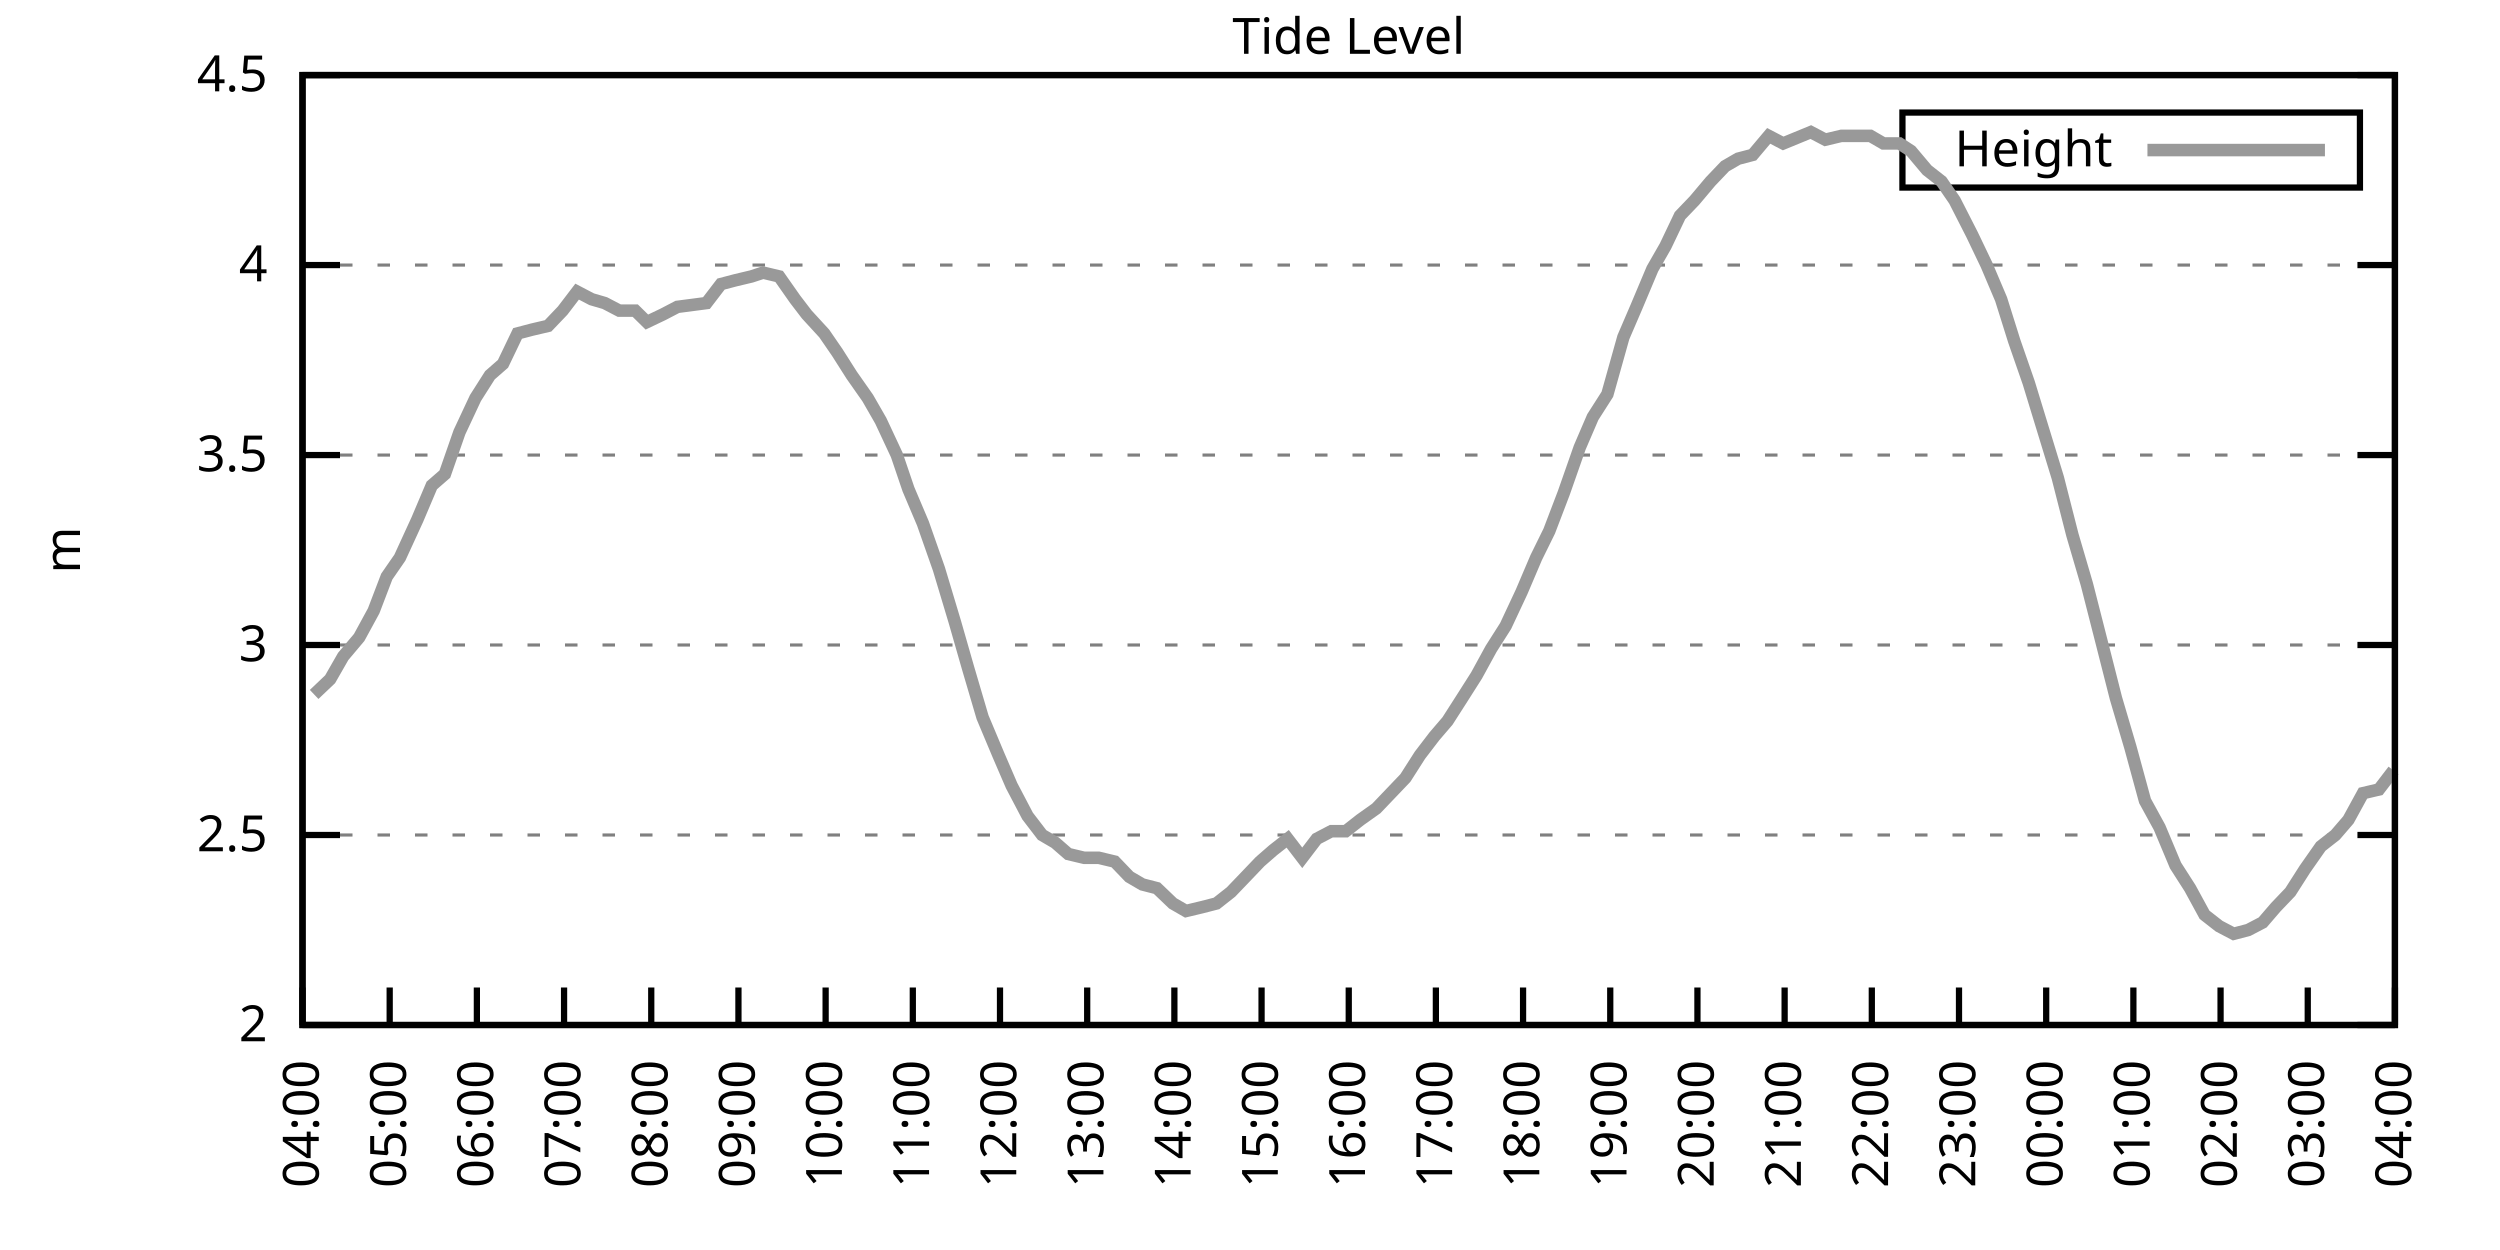
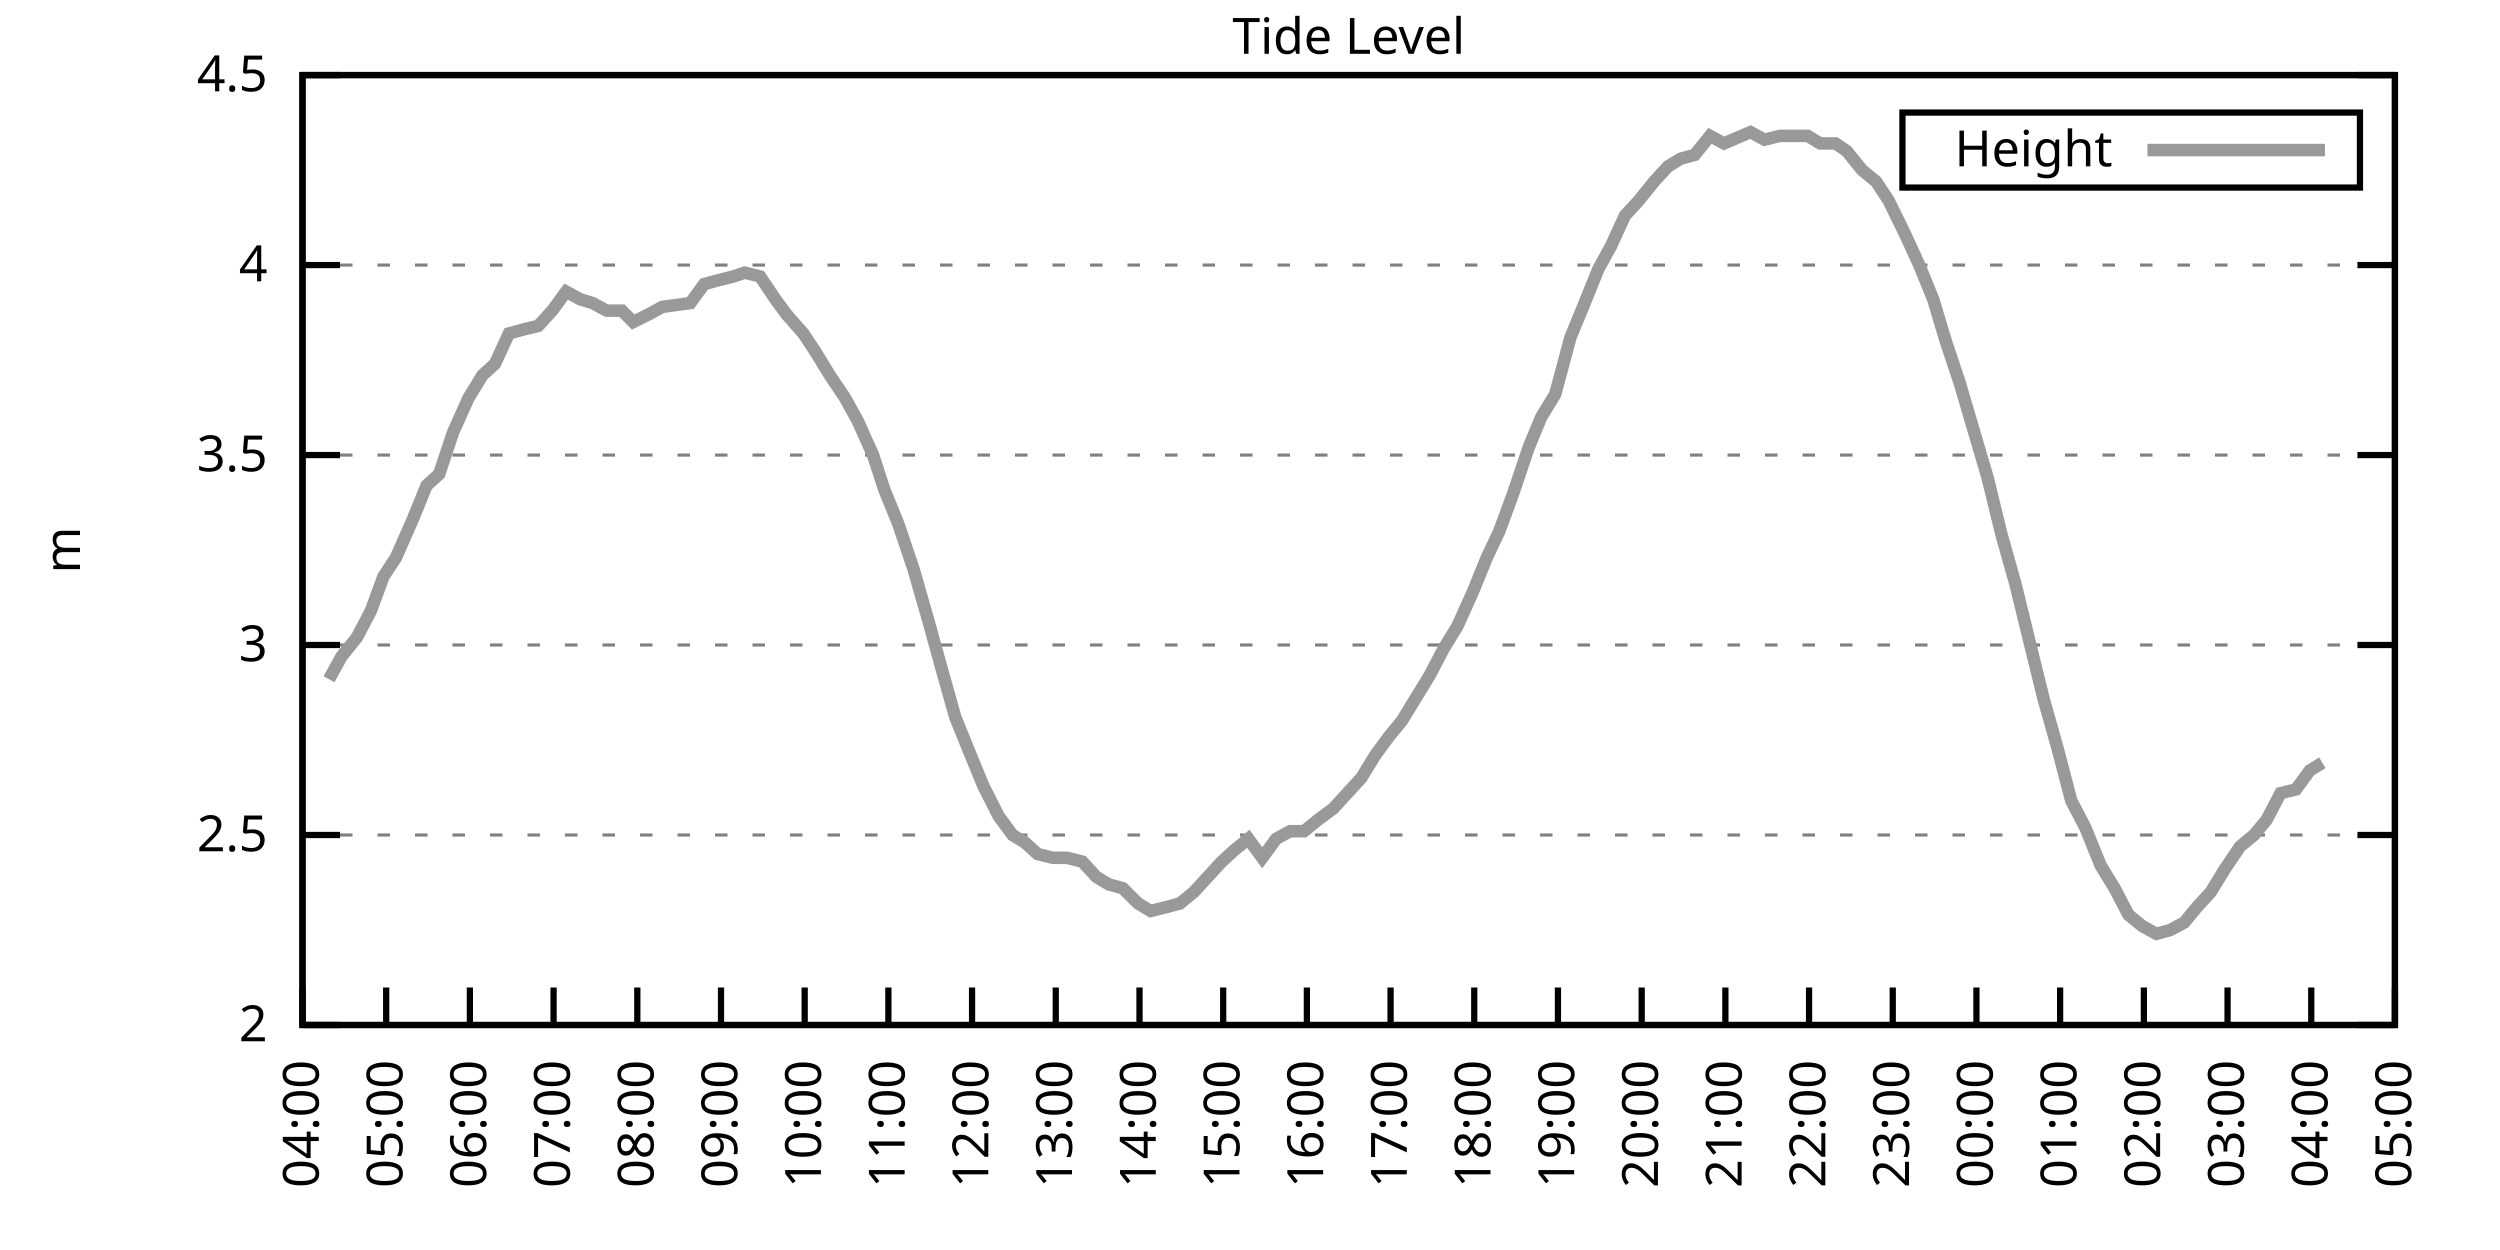
<svg xmlns="http://www.w3.org/2000/svg" xmlns:xlink="http://www.w3.org/1999/xlink" width="400" height="200" viewBox="0 0 400 200">
  <g id="gnuplot_canvas">
    <rect x="0" y="0" width="400" height="200" fill="none" />
    <defs>
      <circle id="gpDot" r="0.5" stroke-width="0.5" stroke="currentColor" />
      <path id="gpPt0" stroke-width="0.333" stroke="currentColor" d="M-1,0 h2 M0,-1 v2" />
      <path id="gpPt1" stroke-width="0.333" stroke="currentColor" d="M-1,-1 L1,1 M1,-1 L-1,1" />
      <path id="gpPt2" stroke-width="0.333" stroke="currentColor" d="M-1,0 L1,0 M0,-1 L0,1 M-1,-1 L1,1 M-1,1 L1,-1" />
      <rect id="gpPt3" stroke-width="0.333" stroke="currentColor" x="-1" y="-1" width="2" height="2" />
      <rect id="gpPt4" stroke-width="0.333" stroke="currentColor" fill="currentColor" x="-1" y="-1" width="2" height="2" />
      <circle id="gpPt5" stroke-width="0.333" stroke="currentColor" cx="0" cy="0" r="1" />
      <use xlink:href="#gpPt5" id="gpPt6" fill="currentColor" stroke="none" />
      <path id="gpPt7" stroke-width="0.333" stroke="currentColor" d="M0,-1.33 L-1.33,0.67 L1.33,0.67 z" />
      <use xlink:href="#gpPt7" id="gpPt8" fill="currentColor" stroke="none" />
      <use xlink:href="#gpPt7" id="gpPt9" stroke="currentColor" transform="rotate(180)" />
      <use xlink:href="#gpPt9" id="gpPt10" fill="currentColor" stroke="none" />
      <use xlink:href="#gpPt3" id="gpPt11" stroke="currentColor" transform="rotate(45)" />
      <use xlink:href="#gpPt11" id="gpPt12" fill="currentColor" stroke="none" />
      <path id="gpPt13" stroke-width="0.333" stroke="currentColor" d="M0,1.330 L1.265,0.411 L0.782,-1.067 L-0.782,-1.076 L-1.265,0.411 z" />
      <use xlink:href="#gpPt13" id="gpPt14" fill="currentColor" stroke="none" />
      <filter id="textbox" filterUnits="objectBoundingBox" x="0" y="0" height="1" width="1">
        <feFlood flood-color="white" flood-opacity="1" result="bgnd" />
        <feComposite in="SourceGraphic" in2="bgnd" operator="atop" />
      </filter>
      <filter id="greybox" filterUnits="objectBoundingBox" x="0" y="0" height="1" width="1">
        <feFlood flood-color="lightgrey" flood-opacity="1" result="grey" />
        <feComposite in="SourceGraphic" in2="grey" operator="atop" />
      </filter>
    </defs>
    <g fill="none" color="white" stroke="currentColor" stroke-width="1.00" stroke-linecap="butt" stroke-linejoin="miter">
</g>
    <g fill="none" color="black" stroke="currentColor" stroke-width="1.00" stroke-linecap="butt" stroke-linejoin="miter">
      <g stroke="none" shape-rendering="crispEdges">
        <polygon fill="rgb(255, 255, 255)" points="48.40,164.00 383.18,164.00 383.18,12.02 48.40,12.02 " />
      </g>
    </g>
    <g fill="none" color="black" stroke="currentColor" stroke-width="1.00" stroke-linecap="butt" stroke-linejoin="miter">
</g>
    <g fill="none" color="black" stroke="black" stroke-width="0.50" stroke-linecap="butt" stroke-linejoin="miter">
</g>
    <g fill="none" color="gray" stroke="currentColor" stroke-width="0.50" stroke-linecap="butt" stroke-linejoin="miter">
      <path stroke="gray" stroke-dasharray="2,4" class="gridline" d="M48.40,164.00 L383.19,164.00  " />
    </g>
    <g fill="none" color="gray" stroke="gray" stroke-width="1.00" stroke-linecap="butt" stroke-linejoin="miter">
</g>
    <g fill="none" color="black" stroke="currentColor" stroke-width="1.00" stroke-linecap="butt" stroke-linejoin="miter">
      <path stroke="black" d="M48.40,164.00 L54.40,164.00 M383.19,164.00 L377.19,164.00  " />
      <g transform="translate(42.80,166.60)" stroke="none" fill="black" font-family="Sans" font-size="8.00" text-anchor="end">
        <text>
          <tspan font-family="Sans"> 2</tspan>
        </text>
      </g>
    </g>
    <g fill="none" color="black" stroke="currentColor" stroke-width="1.00" stroke-linecap="butt" stroke-linejoin="miter">
</g>
    <g fill="none" color="black" stroke="black" stroke-width="0.50" stroke-linecap="butt" stroke-linejoin="miter">
</g>
    <g fill="none" color="gray" stroke="currentColor" stroke-width="0.50" stroke-linecap="butt" stroke-linejoin="miter">
      <path stroke="gray" stroke-dasharray="2,4" class="gridline" d="M48.40,133.60 L383.19,133.60  " />
    </g>
    <g fill="none" color="gray" stroke="gray" stroke-width="1.00" stroke-linecap="butt" stroke-linejoin="miter">
</g>
    <g fill="none" color="black" stroke="currentColor" stroke-width="1.00" stroke-linecap="butt" stroke-linejoin="miter">
      <path stroke="black" d="M48.40,133.60 L54.40,133.60 M383.19,133.60 L377.19,133.60  " />
      <g transform="translate(42.80,136.20)" stroke="none" fill="black" font-family="Sans" font-size="8.00" text-anchor="end">
        <text>
          <tspan font-family="Sans"> 2.5</tspan>
        </text>
      </g>
    </g>
    <g fill="none" color="black" stroke="currentColor" stroke-width="1.00" stroke-linecap="butt" stroke-linejoin="miter">
</g>
    <g fill="none" color="black" stroke="black" stroke-width="0.50" stroke-linecap="butt" stroke-linejoin="miter">
</g>
    <g fill="none" color="gray" stroke="currentColor" stroke-width="0.50" stroke-linecap="butt" stroke-linejoin="miter">
      <path stroke="gray" stroke-dasharray="2,4" class="gridline" d="M48.40,103.20 L383.19,103.20  " />
    </g>
    <g fill="none" color="gray" stroke="gray" stroke-width="1.00" stroke-linecap="butt" stroke-linejoin="miter">
</g>
    <g fill="none" color="black" stroke="currentColor" stroke-width="1.00" stroke-linecap="butt" stroke-linejoin="miter">
      <path stroke="black" d="M48.40,103.20 L54.40,103.20 M383.19,103.20 L377.19,103.20  " />
      <g transform="translate(42.80,105.80)" stroke="none" fill="black" font-family="Sans" font-size="8.00" text-anchor="end">
        <text>
          <tspan font-family="Sans"> 3</tspan>
        </text>
      </g>
    </g>
    <g fill="none" color="black" stroke="currentColor" stroke-width="1.00" stroke-linecap="butt" stroke-linejoin="miter">
</g>
    <g fill="none" color="black" stroke="black" stroke-width="0.50" stroke-linecap="butt" stroke-linejoin="miter">
</g>
    <g fill="none" color="gray" stroke="currentColor" stroke-width="0.50" stroke-linecap="butt" stroke-linejoin="miter">
      <path stroke="gray" stroke-dasharray="2,4" class="gridline" d="M48.40,72.81 L383.19,72.81  " />
    </g>
    <g fill="none" color="gray" stroke="gray" stroke-width="1.00" stroke-linecap="butt" stroke-linejoin="miter">
</g>
    <g fill="none" color="black" stroke="currentColor" stroke-width="1.00" stroke-linecap="butt" stroke-linejoin="miter">
      <path stroke="black" d="M48.40,72.81 L54.40,72.81 M383.19,72.81 L377.19,72.81  " />
      <g transform="translate(42.80,75.41)" stroke="none" fill="black" font-family="Sans" font-size="8.00" text-anchor="end">
        <text>
          <tspan font-family="Sans"> 3.5</tspan>
        </text>
      </g>
    </g>
    <g fill="none" color="black" stroke="currentColor" stroke-width="1.00" stroke-linecap="butt" stroke-linejoin="miter">
</g>
    <g fill="none" color="black" stroke="black" stroke-width="0.50" stroke-linecap="butt" stroke-linejoin="miter">
</g>
    <g fill="none" color="gray" stroke="currentColor" stroke-width="0.50" stroke-linecap="butt" stroke-linejoin="miter">
      <path stroke="gray" stroke-dasharray="2,4" class="gridline" d="M48.40,42.41 L383.19,42.41  " />
    </g>
    <g fill="none" color="gray" stroke="gray" stroke-width="1.00" stroke-linecap="butt" stroke-linejoin="miter">
</g>
    <g fill="none" color="black" stroke="currentColor" stroke-width="1.00" stroke-linecap="butt" stroke-linejoin="miter">
      <path stroke="black" d="M48.40,42.41 L54.40,42.41 M383.19,42.41 L377.19,42.41  " />
      <g transform="translate(42.80,45.01)" stroke="none" fill="black" font-family="Sans" font-size="8.00" text-anchor="end">
        <text>
          <tspan font-family="Sans"> 4</tspan>
        </text>
      </g>
    </g>
    <g fill="none" color="black" stroke="currentColor" stroke-width="1.00" stroke-linecap="butt" stroke-linejoin="miter">
</g>
    <g fill="none" color="black" stroke="black" stroke-width="0.50" stroke-linecap="butt" stroke-linejoin="miter">
</g>
    <g fill="none" color="gray" stroke="currentColor" stroke-width="0.50" stroke-linecap="butt" stroke-linejoin="miter">
      <path stroke="gray" stroke-dasharray="2,4" class="gridline" d="M48.40,12.01 L383.19,12.01  " />
    </g>
    <g fill="none" color="gray" stroke="gray" stroke-width="1.00" stroke-linecap="butt" stroke-linejoin="miter">
</g>
    <g fill="none" color="black" stroke="currentColor" stroke-width="1.00" stroke-linecap="butt" stroke-linejoin="miter">
      <path stroke="black" d="M48.40,12.01 L54.40,12.01 M383.19,12.01 L377.19,12.01  " />
      <g transform="translate(42.80,14.61)" stroke="none" fill="black" font-family="Sans" font-size="8.00" text-anchor="end">
        <text>
          <tspan font-family="Sans"> 4.5</tspan>
        </text>
      </g>
    </g>
    <g fill="none" color="black" stroke="currentColor" stroke-width="1.00" stroke-linecap="butt" stroke-linejoin="miter">
      <path stroke="black" d="M48.40,164.00 L48.40,158.00  " />
      <g transform="translate(51.00,169.60) rotate(270.00)" stroke="none" fill="black" font-family="Sans" font-size="8.00" text-anchor="end">
        <text>
          <tspan font-family="Sans">04:00</tspan>
        </text>
      </g>
    </g>
    <g fill="none" color="black" stroke="currentColor" stroke-width="1.00" stroke-linecap="butt" stroke-linejoin="miter">
-       <path stroke="black" d="M62.35,164.00 L62.35,158.00  " />
-       <g transform="translate(64.95,169.60) rotate(270.00)" stroke="none" fill="black" font-family="Sans" font-size="8.00" text-anchor="end">
+       <path stroke="black" d="M61.79,164.00 L61.79,158.00  " />
+       <g transform="translate(64.39,169.60) rotate(270.00)" stroke="none" fill="black" font-family="Sans" font-size="8.00" text-anchor="end">
        <text>
          <tspan font-family="Sans">05:00</tspan>
        </text>
      </g>
    </g>
    <g fill="none" color="black" stroke="currentColor" stroke-width="1.00" stroke-linecap="butt" stroke-linejoin="miter">
-       <path stroke="black" d="M76.30,164.00 L76.30,158.00  " />
-       <g transform="translate(78.90,169.60) rotate(270.00)" stroke="none" fill="black" font-family="Sans" font-size="8.00" text-anchor="end">
+       <path stroke="black" d="M75.18,164.00 L75.18,158.00  " />
+       <g transform="translate(77.78,169.60) rotate(270.00)" stroke="none" fill="black" font-family="Sans" font-size="8.00" text-anchor="end">
        <text>
          <tspan font-family="Sans">06:00</tspan>
        </text>
      </g>
    </g>
    <g fill="none" color="black" stroke="currentColor" stroke-width="1.00" stroke-linecap="butt" stroke-linejoin="miter">
-       <path stroke="black" d="M90.25,164.00 L90.25,158.00  " />
-       <g transform="translate(92.85,169.60) rotate(270.00)" stroke="none" fill="black" font-family="Sans" font-size="8.00" text-anchor="end">
+       <path stroke="black" d="M88.57,164.00 L88.57,158.00  " />
+       <g transform="translate(91.17,169.60) rotate(270.00)" stroke="none" fill="black" font-family="Sans" font-size="8.00" text-anchor="end">
        <text>
          <tspan font-family="Sans">07:00</tspan>
        </text>
      </g>
    </g>
    <g fill="none" color="black" stroke="currentColor" stroke-width="1.00" stroke-linecap="butt" stroke-linejoin="miter">
-       <path stroke="black" d="M104.20,164.00 L104.20,158.00  " />
-       <g transform="translate(106.80,169.60) rotate(270.00)" stroke="none" fill="black" font-family="Sans" font-size="8.00" text-anchor="end">
+       <path stroke="black" d="M101.97,164.00 L101.97,158.00  " />
+       <g transform="translate(104.57,169.60) rotate(270.00)" stroke="none" fill="black" font-family="Sans" font-size="8.00" text-anchor="end">
        <text>
          <tspan font-family="Sans">08:00</tspan>
        </text>
      </g>
    </g>
    <g fill="none" color="black" stroke="currentColor" stroke-width="1.00" stroke-linecap="butt" stroke-linejoin="miter">
-       <path stroke="black" d="M118.15,164.00 L118.15,158.00  " />
-       <g transform="translate(120.75,169.60) rotate(270.00)" stroke="none" fill="black" font-family="Sans" font-size="8.00" text-anchor="end">
+       <path stroke="black" d="M115.36,164.00 L115.36,158.00  " />
+       <g transform="translate(117.96,169.60) rotate(270.00)" stroke="none" fill="black" font-family="Sans" font-size="8.00" text-anchor="end">
        <text>
          <tspan font-family="Sans">09:00</tspan>
        </text>
      </g>
    </g>
    <g fill="none" color="black" stroke="currentColor" stroke-width="1.00" stroke-linecap="butt" stroke-linejoin="miter">
-       <path stroke="black" d="M132.10,164.00 L132.10,158.00  " />
-       <g transform="translate(134.70,169.60) rotate(270.00)" stroke="none" fill="black" font-family="Sans" font-size="8.00" text-anchor="end">
+       <path stroke="black" d="M128.75,164.00 L128.75,158.00  " />
+       <g transform="translate(131.35,169.60) rotate(270.00)" stroke="none" fill="black" font-family="Sans" font-size="8.00" text-anchor="end">
        <text>
          <tspan font-family="Sans">10:00</tspan>
        </text>
      </g>
    </g>
    <g fill="none" color="black" stroke="currentColor" stroke-width="1.00" stroke-linecap="butt" stroke-linejoin="miter">
-       <path stroke="black" d="M146.05,164.00 L146.05,158.00  " />
-       <g transform="translate(148.65,169.60) rotate(270.00)" stroke="none" fill="black" font-family="Sans" font-size="8.00" text-anchor="end">
+       <path stroke="black" d="M142.14,164.00 L142.14,158.00  " />
+       <g transform="translate(144.74,169.60) rotate(270.00)" stroke="none" fill="black" font-family="Sans" font-size="8.00" text-anchor="end">
        <text>
          <tspan font-family="Sans">11:00</tspan>
        </text>
      </g>
    </g>
    <g fill="none" color="black" stroke="currentColor" stroke-width="1.00" stroke-linecap="butt" stroke-linejoin="miter">
-       <path stroke="black" d="M160.00,164.00 L160.00,158.00  " />
-       <g transform="translate(162.60,169.60) rotate(270.00)" stroke="none" fill="black" font-family="Sans" font-size="8.00" text-anchor="end">
+       <path stroke="black" d="M155.53,164.00 L155.53,158.00  " />
+       <g transform="translate(158.13,169.60) rotate(270.00)" stroke="none" fill="black" font-family="Sans" font-size="8.00" text-anchor="end">
        <text>
          <tspan font-family="Sans">12:00</tspan>
        </text>
      </g>
    </g>
    <g fill="none" color="black" stroke="currentColor" stroke-width="1.00" stroke-linecap="butt" stroke-linejoin="miter">
-       <path stroke="black" d="M173.95,164.00 L173.95,158.00  " />
-       <g transform="translate(176.55,169.60) rotate(270.00)" stroke="none" fill="black" font-family="Sans" font-size="8.00" text-anchor="end">
+       <path stroke="black" d="M168.92,164.00 L168.92,158.00  " />
+       <g transform="translate(171.52,169.60) rotate(270.00)" stroke="none" fill="black" font-family="Sans" font-size="8.00" text-anchor="end">
        <text>
          <tspan font-family="Sans">13:00</tspan>
        </text>
      </g>
    </g>
    <g fill="none" color="black" stroke="currentColor" stroke-width="1.00" stroke-linecap="butt" stroke-linejoin="miter">
-       <path stroke="black" d="M187.90,164.00 L187.90,158.00  " />
-       <g transform="translate(190.50,169.60) rotate(270.00)" stroke="none" fill="black" font-family="Sans" font-size="8.00" text-anchor="end">
+       <path stroke="black" d="M182.32,164.00 L182.32,158.00  " />
+       <g transform="translate(184.92,169.60) rotate(270.00)" stroke="none" fill="black" font-family="Sans" font-size="8.00" text-anchor="end">
        <text>
          <tspan font-family="Sans">14:00</tspan>
        </text>
      </g>
    </g>
    <g fill="none" color="black" stroke="currentColor" stroke-width="1.00" stroke-linecap="butt" stroke-linejoin="miter">
-       <path stroke="black" d="M201.85,164.00 L201.85,158.00  " />
-       <g transform="translate(204.45,169.60) rotate(270.00)" stroke="none" fill="black" font-family="Sans" font-size="8.00" text-anchor="end">
+       <path stroke="black" d="M195.71,164.00 L195.71,158.00  " />
+       <g transform="translate(198.31,169.60) rotate(270.00)" stroke="none" fill="black" font-family="Sans" font-size="8.00" text-anchor="end">
        <text>
          <tspan font-family="Sans">15:00</tspan>
        </text>
      </g>
    </g>
    <g fill="none" color="black" stroke="currentColor" stroke-width="1.00" stroke-linecap="butt" stroke-linejoin="miter">
-       <path stroke="black" d="M215.80,164.00 L215.80,158.00  " />
-       <g transform="translate(218.40,169.60) rotate(270.00)" stroke="none" fill="black" font-family="Sans" font-size="8.00" text-anchor="end">
+       <path stroke="black" d="M209.10,164.00 L209.10,158.00  " />
+       <g transform="translate(211.70,169.60) rotate(270.00)" stroke="none" fill="black" font-family="Sans" font-size="8.00" text-anchor="end">
        <text>
          <tspan font-family="Sans">16:00</tspan>
        </text>
      </g>
    </g>
    <g fill="none" color="black" stroke="currentColor" stroke-width="1.00" stroke-linecap="butt" stroke-linejoin="miter">
-       <path stroke="black" d="M229.74,164.00 L229.74,158.00  " />
-       <g transform="translate(232.34,169.60) rotate(270.00)" stroke="none" fill="black" font-family="Sans" font-size="8.00" text-anchor="end">
+       <path stroke="black" d="M222.49,164.00 L222.49,158.00  " />
+       <g transform="translate(225.09,169.60) rotate(270.00)" stroke="none" fill="black" font-family="Sans" font-size="8.00" text-anchor="end">
        <text>
          <tspan font-family="Sans">17:00</tspan>
        </text>
      </g>
    </g>
    <g fill="none" color="black" stroke="currentColor" stroke-width="1.00" stroke-linecap="butt" stroke-linejoin="miter">
-       <path stroke="black" d="M243.69,164.00 L243.69,158.00  " />
-       <g transform="translate(246.29,169.60) rotate(270.00)" stroke="none" fill="black" font-family="Sans" font-size="8.00" text-anchor="end">
+       <path stroke="black" d="M235.88,164.00 L235.88,158.00  " />
+       <g transform="translate(238.48,169.60) rotate(270.00)" stroke="none" fill="black" font-family="Sans" font-size="8.00" text-anchor="end">
        <text>
          <tspan font-family="Sans">18:00</tspan>
        </text>
      </g>
    </g>
    <g fill="none" color="black" stroke="currentColor" stroke-width="1.00" stroke-linecap="butt" stroke-linejoin="miter">
-       <path stroke="black" d="M257.64,164.00 L257.64,158.00  " />
-       <g transform="translate(260.24,169.60) rotate(270.00)" stroke="none" fill="black" font-family="Sans" font-size="8.00" text-anchor="end">
+       <path stroke="black" d="M249.27,164.00 L249.27,158.00  " />
+       <g transform="translate(251.87,169.60) rotate(270.00)" stroke="none" fill="black" font-family="Sans" font-size="8.00" text-anchor="end">
        <text>
          <tspan font-family="Sans">19:00</tspan>
        </text>
      </g>
    </g>
    <g fill="none" color="black" stroke="currentColor" stroke-width="1.00" stroke-linecap="butt" stroke-linejoin="miter">
-       <path stroke="black" d="M271.59,164.00 L271.59,158.00  " />
-       <g transform="translate(274.19,169.60) rotate(270.00)" stroke="none" fill="black" font-family="Sans" font-size="8.00" text-anchor="end">
+       <path stroke="black" d="M262.67,164.00 L262.67,158.00  " />
+       <g transform="translate(265.27,169.60) rotate(270.00)" stroke="none" fill="black" font-family="Sans" font-size="8.00" text-anchor="end">
        <text>
          <tspan font-family="Sans">20:00</tspan>
        </text>
      </g>
    </g>
    <g fill="none" color="black" stroke="currentColor" stroke-width="1.00" stroke-linecap="butt" stroke-linejoin="miter">
-       <path stroke="black" d="M285.54,164.00 L285.54,158.00  " />
-       <g transform="translate(288.14,169.60) rotate(270.00)" stroke="none" fill="black" font-family="Sans" font-size="8.00" text-anchor="end">
+       <path stroke="black" d="M276.06,164.00 L276.06,158.00  " />
+       <g transform="translate(278.66,169.60) rotate(270.00)" stroke="none" fill="black" font-family="Sans" font-size="8.00" text-anchor="end">
        <text>
          <tspan font-family="Sans">21:00</tspan>
        </text>
      </g>
    </g>
    <g fill="none" color="black" stroke="currentColor" stroke-width="1.00" stroke-linecap="butt" stroke-linejoin="miter">
-       <path stroke="black" d="M299.49,164.00 L299.49,158.00  " />
-       <g transform="translate(302.09,169.60) rotate(270.00)" stroke="none" fill="black" font-family="Sans" font-size="8.00" text-anchor="end">
+       <path stroke="black" d="M289.45,164.00 L289.45,158.00  " />
+       <g transform="translate(292.05,169.60) rotate(270.00)" stroke="none" fill="black" font-family="Sans" font-size="8.00" text-anchor="end">
        <text>
          <tspan font-family="Sans">22:00</tspan>
        </text>
      </g>
    </g>
    <g fill="none" color="black" stroke="currentColor" stroke-width="1.00" stroke-linecap="butt" stroke-linejoin="miter">
-       <path stroke="black" d="M313.44,164.00 L313.44,158.00  " />
-       <g transform="translate(316.04,169.60) rotate(270.00)" stroke="none" fill="black" font-family="Sans" font-size="8.00" text-anchor="end">
+       <path stroke="black" d="M302.84,164.00 L302.84,158.00  " />
+       <g transform="translate(305.44,169.60) rotate(270.00)" stroke="none" fill="black" font-family="Sans" font-size="8.00" text-anchor="end">
        <text>
          <tspan font-family="Sans">23:00</tspan>
        </text>
      </g>
    </g>
    <g fill="none" color="black" stroke="currentColor" stroke-width="1.00" stroke-linecap="butt" stroke-linejoin="miter">
-       <path stroke="black" d="M327.39,164.00 L327.39,158.00  " />
-       <g transform="translate(329.99,169.60) rotate(270.00)" stroke="none" fill="black" font-family="Sans" font-size="8.00" text-anchor="end">
+       <path stroke="black" d="M316.23,164.00 L316.23,158.00  " />
+       <g transform="translate(318.83,169.60) rotate(270.00)" stroke="none" fill="black" font-family="Sans" font-size="8.00" text-anchor="end">
        <text>
          <tspan font-family="Sans">00:00</tspan>
        </text>
      </g>
    </g>
    <g fill="none" color="black" stroke="currentColor" stroke-width="1.00" stroke-linecap="butt" stroke-linejoin="miter">
-       <path stroke="black" d="M341.34,164.00 L341.34,158.00  " />
-       <g transform="translate(343.94,169.60) rotate(270.00)" stroke="none" fill="black" font-family="Sans" font-size="8.00" text-anchor="end">
+       <path stroke="black" d="M329.62,164.00 L329.62,158.00  " />
+       <g transform="translate(332.22,169.60) rotate(270.00)" stroke="none" fill="black" font-family="Sans" font-size="8.00" text-anchor="end">
        <text>
          <tspan font-family="Sans">01:00</tspan>
        </text>
      </g>
    </g>
    <g fill="none" color="black" stroke="currentColor" stroke-width="1.00" stroke-linecap="butt" stroke-linejoin="miter">
-       <path stroke="black" d="M355.29,164.00 L355.29,158.00  " />
-       <g transform="translate(357.89,169.60) rotate(270.00)" stroke="none" fill="black" font-family="Sans" font-size="8.00" text-anchor="end">
+       <path stroke="black" d="M343.02,164.00 L343.02,158.00  " />
+       <g transform="translate(345.62,169.60) rotate(270.00)" stroke="none" fill="black" font-family="Sans" font-size="8.00" text-anchor="end">
        <text>
          <tspan font-family="Sans">02:00</tspan>
        </text>
      </g>
    </g>
    <g fill="none" color="black" stroke="currentColor" stroke-width="1.00" stroke-linecap="butt" stroke-linejoin="miter">
-       <path stroke="black" d="M369.24,164.00 L369.24,158.00  " />
-       <g transform="translate(371.84,169.60) rotate(270.00)" stroke="none" fill="black" font-family="Sans" font-size="8.00" text-anchor="end">
+       <path stroke="black" d="M356.41,164.00 L356.41,158.00  " />
+       <g transform="translate(359.01,169.60) rotate(270.00)" stroke="none" fill="black" font-family="Sans" font-size="8.00" text-anchor="end">
        <text>
          <tspan font-family="Sans">03:00</tspan>
+         </text>
+       </g>
+     </g>
+     <g fill="none" color="black" stroke="currentColor" stroke-width="1.00" stroke-linecap="butt" stroke-linejoin="miter">
+       <path stroke="black" d="M369.80,164.00 L369.80,158.00  " />
+       <g transform="translate(372.40,169.60) rotate(270.00)" stroke="none" fill="black" font-family="Sans" font-size="8.00" text-anchor="end">
+         <text>
+           <tspan font-family="Sans">04:00</tspan>
        </text>
      </g>
    </g>
    <g fill="none" color="black" stroke="currentColor" stroke-width="1.00" stroke-linecap="butt" stroke-linejoin="miter">
      <path stroke="black" d="M383.19,164.00 L383.19,158.00  " />
      <g transform="translate(385.79,169.60) rotate(270.00)" stroke="none" fill="black" font-family="Sans" font-size="8.00" text-anchor="end">
        <text>
-           <tspan font-family="Sans">04:00</tspan>
+           <tspan font-family="Sans">05:00</tspan>
        </text>
      </g>
    </g>
    <g fill="none" color="black" stroke="currentColor" stroke-width="1.00" stroke-linecap="butt" stroke-linejoin="miter">
</g>
    <g fill="none" color="black" stroke="currentColor" stroke-width="1.00" stroke-linecap="butt" stroke-linejoin="miter">
      <path stroke="black" d="M48.40,12.01 L48.40,164.00 L383.19,164.00 L383.19,12.01 L48.40,12.01 Z  " />
    </g>
    <g fill="none" color="black" stroke="currentColor" stroke-width="1.00" stroke-linecap="butt" stroke-linejoin="miter">
</g>
    <g fill="none" color="black" stroke="currentColor" stroke-width="1.00" stroke-linecap="butt" stroke-linejoin="miter">
      <path stroke="black" d="M304.39,30.01 L304.39,18.01 L377.59,18.01 L377.59,30.01 L304.39,30.01 Z  " />
    </g>
    <g id="Tide_level_plot_1">
      <g fill="none" color="white" stroke="black" stroke-width="2.00" stroke-linecap="butt" stroke-linejoin="miter">
</g>
      <g fill="none" color="black" stroke="currentColor" stroke-width="2.00" stroke-linecap="butt" stroke-linejoin="miter">
        <g transform="translate(337.99,26.61)" stroke="none" fill="black" font-family="Sans" font-size="8.00" text-anchor="end">
          <text>
            <tspan font-family="Sans">Height</tspan>
          </text>
        </g>
      </g>
      <g fill="none" color="black" stroke="currentColor" stroke-width="2.00" stroke-linecap="butt" stroke-linejoin="miter">
-         <path stroke="rgb(153, 153, 153)" d="M343.59,24.01 L371.99,24.01 M50.26,111.11 L52.82,108.68 L54.91,105.03 L57.47,101.99 L59.79,97.73 L61.88,92.26   L63.98,89.22 L66.77,83.14 L69.09,77.67 L71.18,75.85 L73.51,69.16 L76.07,63.69 L78.39,60.04 L80.48,58.21   L82.81,53.35 L85.13,52.74 L87.69,52.14 L90.02,49.70 L92.34,46.66 L94.67,47.88 L96.76,48.49 L99.08,49.70   L101.64,49.70 L103.50,51.53 L106.06,50.31 L108.38,49.10 L113.03,48.49 L115.36,45.45 L117.68,44.84 L120.24,44.23   L122.10,43.62 L124.66,44.23 L127.22,47.88 L129.08,50.31 L131.87,53.35 L133.96,56.39 L136.28,60.04 L138.84,63.69   L140.93,67.33 L143.49,72.81 L145.35,78.28 L147.67,83.75 L150.23,91.04 L152.79,99.56 L154.88,106.85 L157.21,114.76   L159.76,120.83 L161.86,125.70 L164.41,130.56 L166.74,133.60 L168.83,134.82 L170.92,136.64 L173.48,137.25 L175.81,137.25   L178.36,137.86 L180.69,140.29 L182.78,141.51 L185.11,142.11 L187.66,144.55 L189.76,145.76 L192.31,145.15 L194.64,144.55   L196.96,142.72 L199.29,140.29 L201.61,137.86 L203.71,136.03 L206.03,134.21 L208.36,137.25 L210.68,134.21 L213.01,132.99   L215.33,132.99 L217.65,131.17 L220.21,129.35 L222.54,126.91 L224.86,124.48 L227.19,120.83 L229.51,117.80 L231.60,115.36   L233.93,111.72 L236.25,108.07 L238.58,103.81 L240.90,100.16 L243.46,94.69 L245.79,89.22 L247.88,84.97 L250.20,78.89   L252.76,71.59 L254.85,66.73 L257.18,63.08 L259.74,53.96 L261.83,49.10 L264.39,43.02 L266.48,39.37 L268.80,34.50   L271.13,32.07 L273.69,29.03 L276.01,26.60 L278.10,25.39 L280.43,24.78 L282.99,21.74 L285.31,22.95 L289.73,21.13   L292.05,22.35 L294.61,21.74 L296.94,21.74 L299.26,21.74 L301.35,22.95 L303.91,22.95 L305.77,24.17 L308.33,27.21   L310.65,29.03 L312.74,32.07 L315.53,37.54 L317.86,42.41 L320.18,47.88 L322.28,54.57 L324.60,61.25 L329.25,76.45   L331.58,85.57 L333.90,93.48 L336.23,102.60 L338.55,111.72 L340.88,119.62 L343.20,128.13 L345.53,132.39 L348.08,138.47   L350.41,142.11 L352.73,146.37 L355.06,148.19 L357.38,149.41 L359.71,148.80 L362.03,147.59 L364.13,145.15 L366.45,142.72   L368.78,139.07 L371.33,135.43 L373.66,133.60 L375.75,131.17 L378.08,126.91 L380.63,126.31 L382.96,123.27  " />
+         <path stroke="rgb(153, 153, 153)" d="M343.59,24.01 L371.99,24.01 M52.64,108.68 L54.65,105.03 L57.10,101.99 L59.34,97.73 L61.35,92.26 L63.35,89.22   L66.03,83.14 L68.26,77.67 L70.27,75.85 L72.50,69.16 L74.96,63.69 L77.19,60.04 L79.20,58.21 L81.43,53.35   L83.66,52.74 L86.12,52.14 L88.35,49.70 L90.58,46.66 L92.82,47.88 L94.82,48.49 L97.06,49.70 L99.51,49.70   L101.30,51.53 L103.75,50.31 L105.98,49.10 L110.45,48.49 L112.68,45.45 L114.91,44.84 L117.37,44.23 L119.15,43.62   L121.61,44.23 L124.06,47.88 L125.85,50.31 L128.53,53.35 L130.54,56.39 L132.77,60.04 L135.22,63.69 L137.23,67.33   L139.69,72.81 L141.47,78.28 L143.70,83.75 L146.16,91.04 L148.61,99.56 L150.62,106.85 L152.85,114.76 L155.31,120.83   L157.32,125.70 L159.77,130.56 L162.01,133.60 L164.01,134.82 L166.02,136.64 L168.48,137.25 L170.71,137.25 L173.17,137.86   L175.40,140.29 L177.41,141.51 L179.64,142.11 L182.09,144.55 L184.10,145.76 L186.56,145.15 L188.79,144.55 L191.02,142.72   L193.25,140.29 L195.48,137.86 L197.49,136.03 L199.73,134.21 L201.96,137.25 L204.19,134.21 L206.42,132.99 L208.65,132.99   L210.88,131.17 L213.34,129.35 L215.57,126.91 L217.80,124.48 L220.04,120.83 L222.27,117.80 L224.28,115.36 L226.51,111.72   L228.74,108.07 L230.97,103.81 L233.20,100.16 L235.66,94.69 L237.89,89.22 L239.90,84.97 L242.13,78.89 L244.59,71.59   L246.60,66.73 L248.83,63.08 L251.28,53.96 L253.29,49.10 L255.75,43.02 L257.76,39.37 L259.99,34.50 L262.22,32.07   L264.67,29.03 L266.91,26.60 L268.92,25.39 L271.15,24.78 L273.60,21.74 L275.83,22.95 L280.07,21.13 L282.31,22.35   L284.76,21.74 L286.99,21.74 L289.23,21.74 L291.23,22.95 L293.69,22.95 L295.48,24.17 L297.93,27.21 L300.16,29.03   L302.17,32.07 L304.85,37.54 L307.08,42.41 L309.31,47.88 L311.32,54.57 L313.55,61.25 L318.02,76.45 L320.25,85.57   L322.48,93.48 L324.71,102.60 L326.95,111.72 L329.18,119.62 L331.41,128.13 L333.64,132.39 L336.10,138.47 L338.33,142.11   L340.56,146.37 L342.79,148.19 L345.02,149.41 L347.26,148.80 L349.49,147.59 L351.50,145.15 L353.73,142.72 L355.96,139.07   L358.42,135.43 L360.65,133.60 L362.66,131.17 L364.89,126.91 L367.34,126.31 L369.58,123.27 L371.58,122.05  " />
      </g>
    </g>
    <g fill="none" color="black" stroke="currentColor" stroke-width="2.00" stroke-linecap="butt" stroke-linejoin="miter">
</g>
    <g fill="none" color="black" stroke="black" stroke-width="1.00" stroke-linecap="butt" stroke-linejoin="miter">
</g>
    <g fill="none" color="black" stroke="currentColor" stroke-width="1.00" stroke-linecap="butt" stroke-linejoin="miter">
      <path stroke="black" d="M48.40,12.01 L48.40,164.00 L383.19,164.00 L383.19,12.01 L48.40,12.01 Z  " />
      <g transform="translate(12.80,88.01) rotate(270.00)" stroke="none" fill="black" font-family="Sans" font-size="8.00" text-anchor="middle">
        <text>
          <tspan font-family="Sans">m</tspan>
        </text>
      </g>
    </g>
    <g fill="none" color="black" stroke="currentColor" stroke-width="1.00" stroke-linecap="butt" stroke-linejoin="miter">
</g>
    <g fill="none" color="black" stroke="currentColor" stroke-width="1.00" stroke-linecap="butt" stroke-linejoin="miter">
      <g transform="translate(215.79,8.61)" stroke="none" fill="black" font-family="Sans" font-size="8.00" text-anchor="middle">
        <text>
          <tspan font-family="Sans">Tide Level</tspan>
        </text>
      </g>
    </g>
    <g fill="none" color="black" stroke="currentColor" stroke-width="1.00" stroke-linecap="butt" stroke-linejoin="miter">
</g>
  </g>
</svg>
